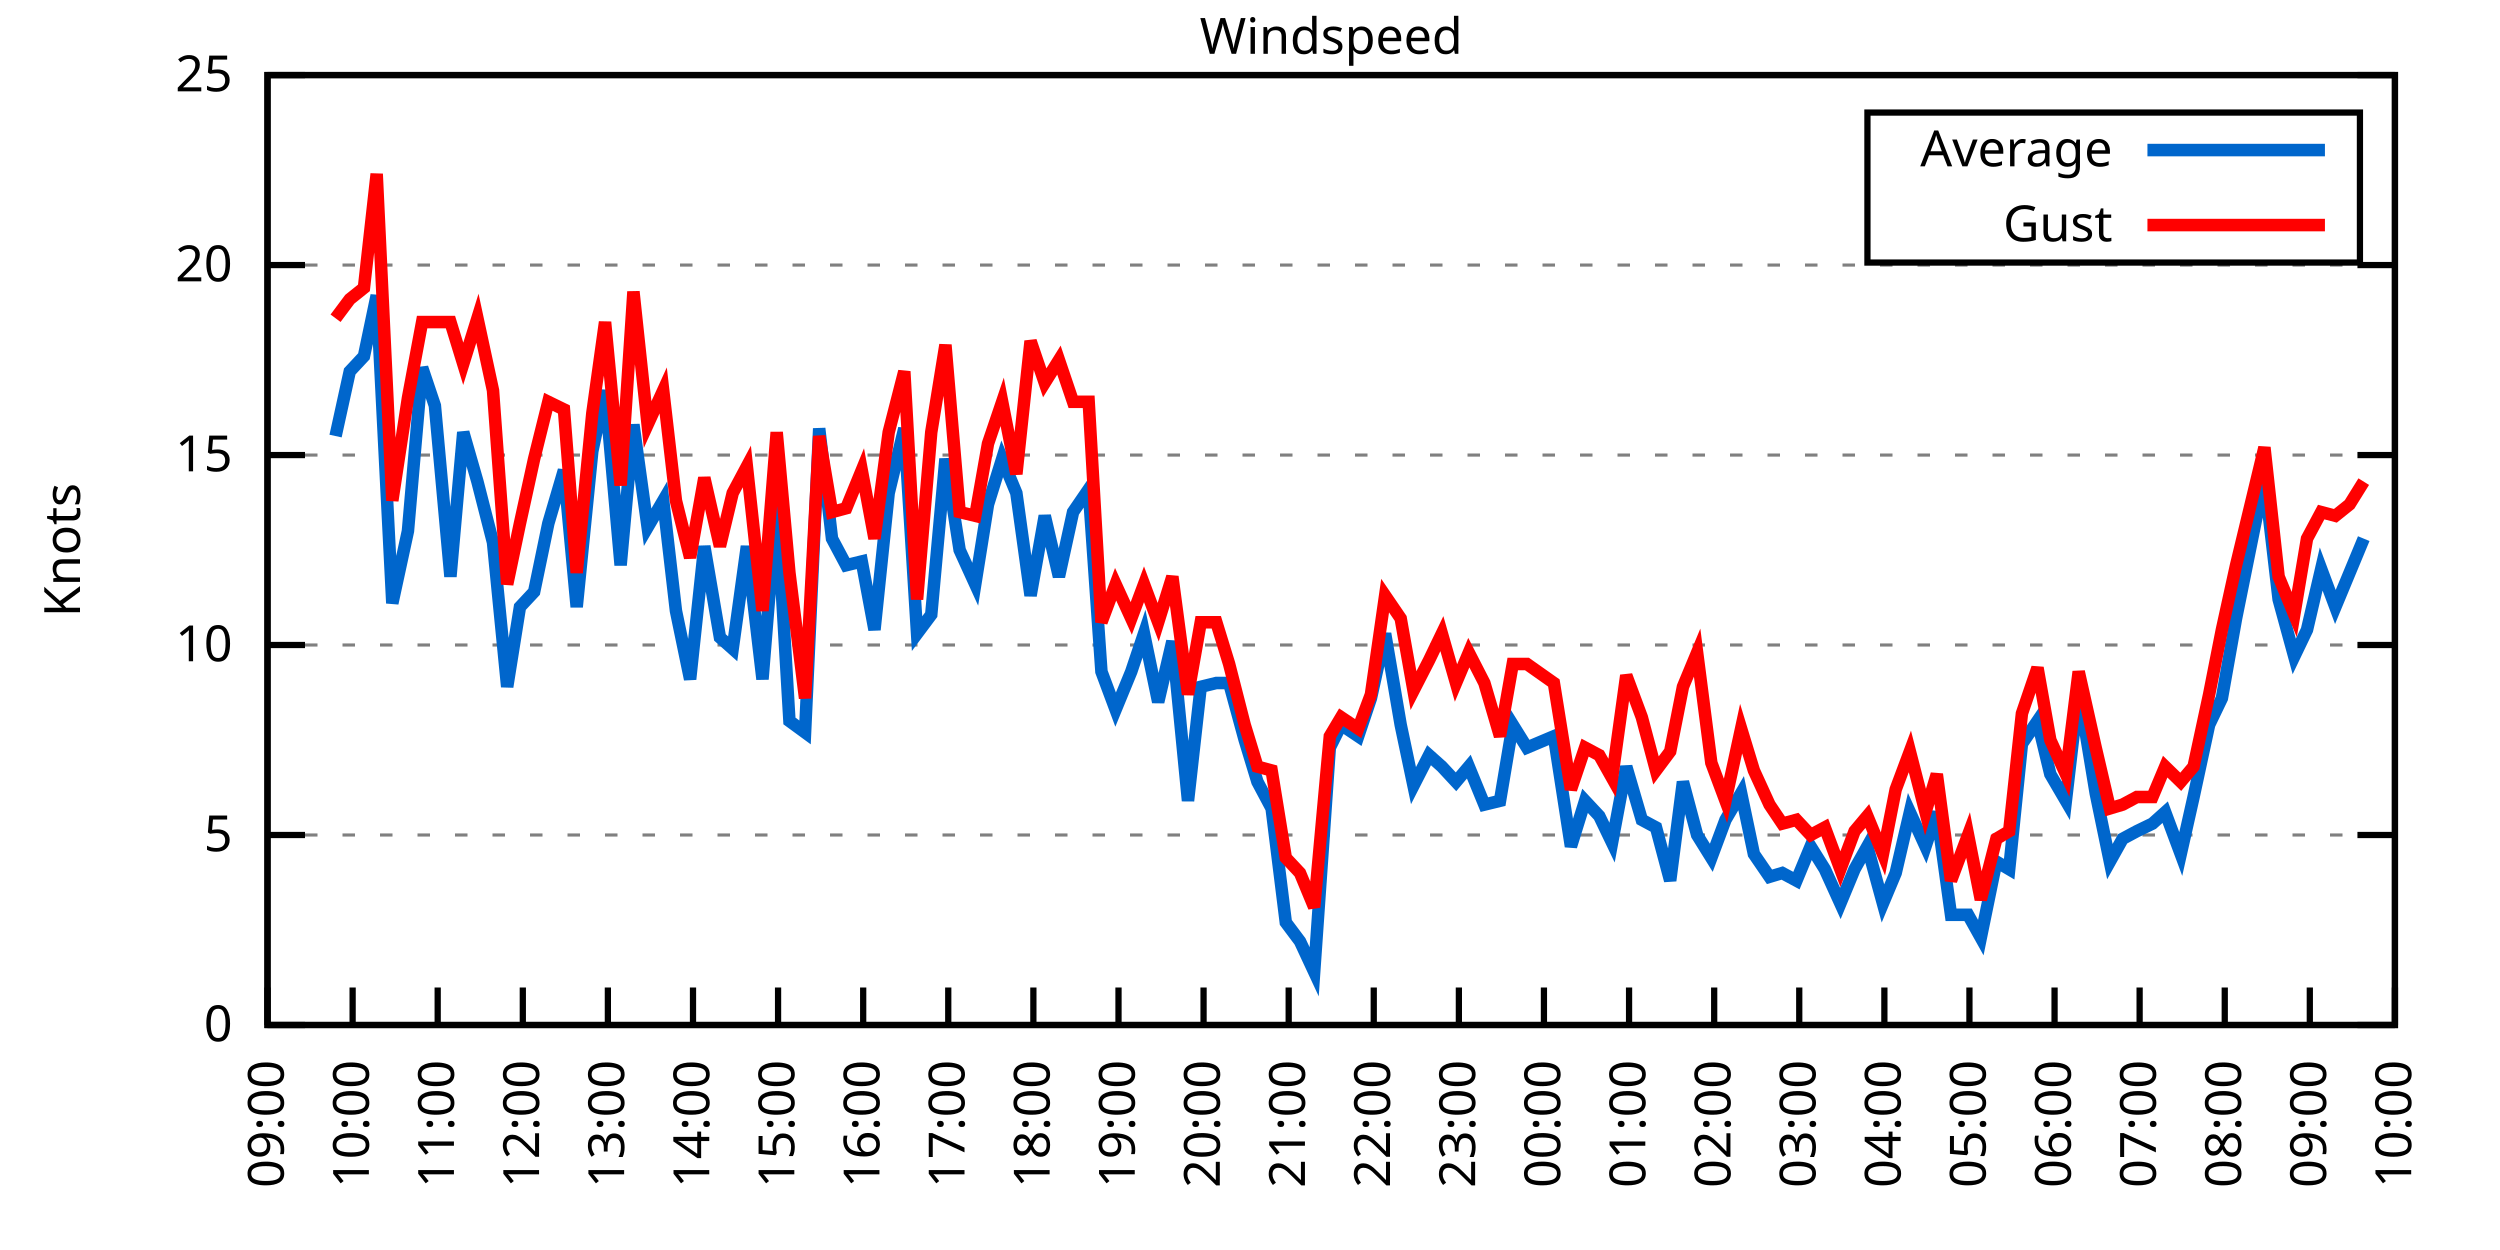
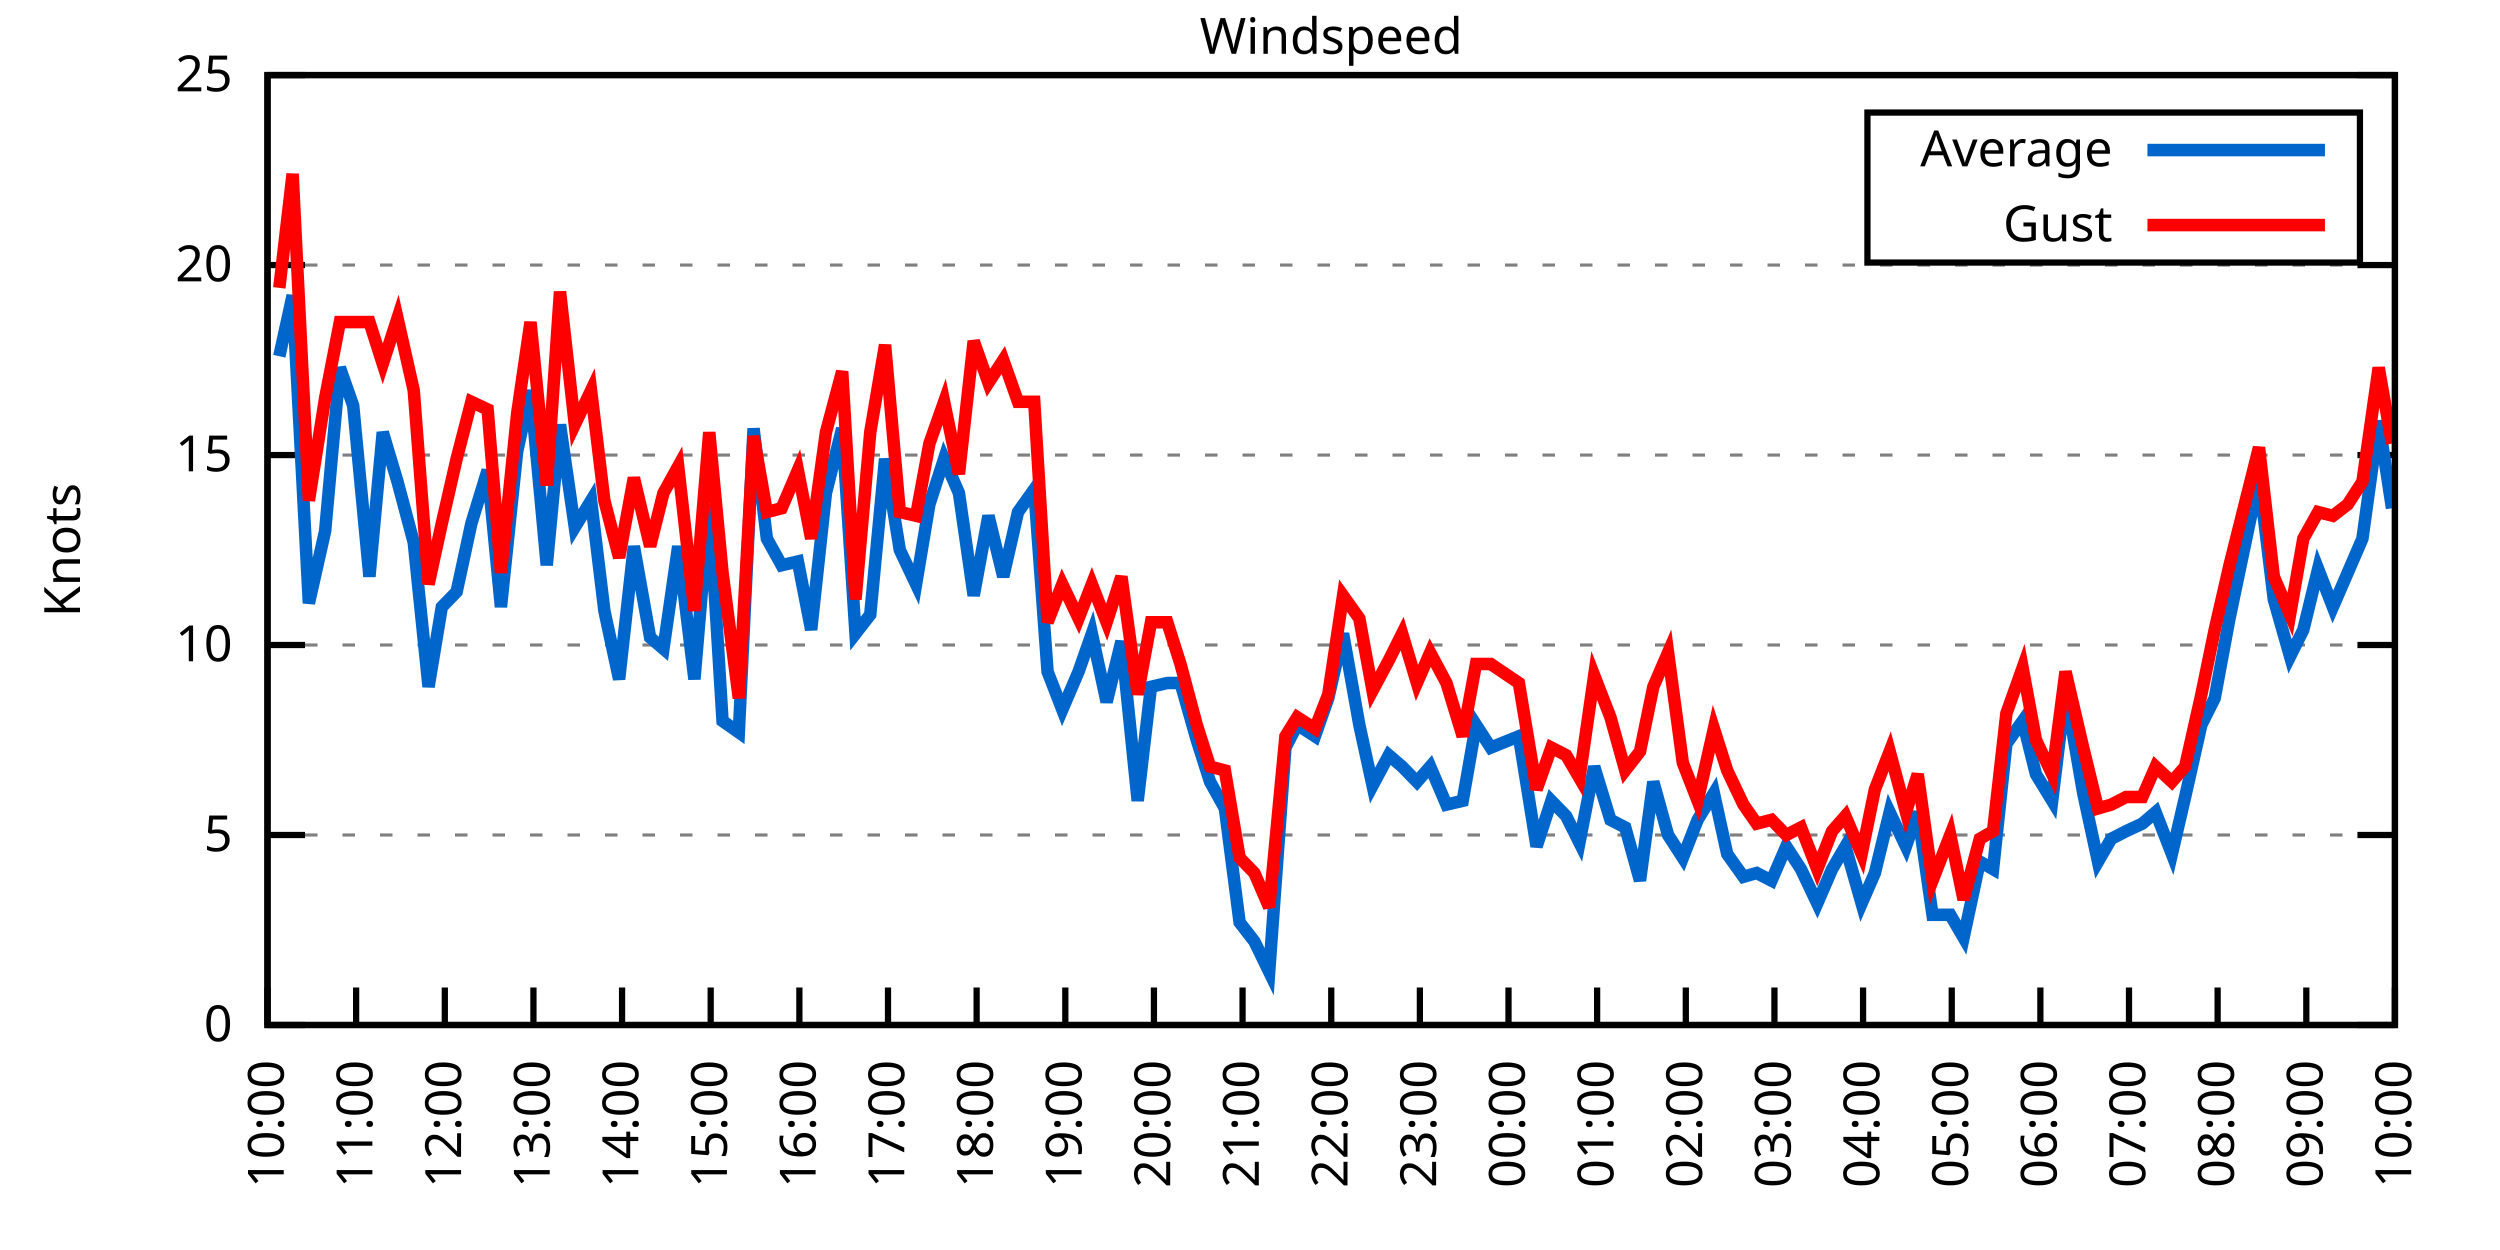
<svg xmlns="http://www.w3.org/2000/svg" xmlns:xlink="http://www.w3.org/1999/xlink" width="400" height="200" viewBox="0 0 400 200">
  <g id="gnuplot_canvas">
    <rect x="0" y="0" width="400" height="200" fill="none" />
    <defs>
      <circle id="gpDot" r="0.5" stroke-width="0.5" stroke="currentColor" />
      <path id="gpPt0" stroke-width="0.333" stroke="currentColor" d="M-1,0 h2 M0,-1 v2" />
      <path id="gpPt1" stroke-width="0.333" stroke="currentColor" d="M-1,-1 L1,1 M1,-1 L-1,1" />
      <path id="gpPt2" stroke-width="0.333" stroke="currentColor" d="M-1,0 L1,0 M0,-1 L0,1 M-1,-1 L1,1 M-1,1 L1,-1" />
      <rect id="gpPt3" stroke-width="0.333" stroke="currentColor" x="-1" y="-1" width="2" height="2" />
      <rect id="gpPt4" stroke-width="0.333" stroke="currentColor" fill="currentColor" x="-1" y="-1" width="2" height="2" />
      <circle id="gpPt5" stroke-width="0.333" stroke="currentColor" cx="0" cy="0" r="1" />
      <use xlink:href="#gpPt5" id="gpPt6" fill="currentColor" stroke="none" />
      <path id="gpPt7" stroke-width="0.333" stroke="currentColor" d="M0,-1.33 L-1.33,0.67 L1.33,0.67 z" />
      <use xlink:href="#gpPt7" id="gpPt8" fill="currentColor" stroke="none" />
      <use xlink:href="#gpPt7" id="gpPt9" stroke="currentColor" transform="rotate(180)" />
      <use xlink:href="#gpPt9" id="gpPt10" fill="currentColor" stroke="none" />
      <use xlink:href="#gpPt3" id="gpPt11" stroke="currentColor" transform="rotate(45)" />
      <use xlink:href="#gpPt11" id="gpPt12" fill="currentColor" stroke="none" />
      <path id="gpPt13" stroke-width="0.333" stroke="currentColor" d="M0,1.330 L1.265,0.411 L0.782,-1.067 L-0.782,-1.076 L-1.265,0.411 z" />
      <use xlink:href="#gpPt13" id="gpPt14" fill="currentColor" stroke="none" />
      <filter id="textbox" filterUnits="objectBoundingBox" x="0" y="0" height="1" width="1">
        <feFlood flood-color="white" flood-opacity="1" result="bgnd" />
        <feComposite in="SourceGraphic" in2="bgnd" operator="atop" />
      </filter>
      <filter id="greybox" filterUnits="objectBoundingBox" x="0" y="0" height="1" width="1">
        <feFlood flood-color="lightgrey" flood-opacity="1" result="grey" />
        <feComposite in="SourceGraphic" in2="grey" operator="atop" />
      </filter>
    </defs>
    <g fill="none" color="white" stroke="currentColor" stroke-width="1.00" stroke-linecap="butt" stroke-linejoin="miter">
</g>
    <g fill="none" color="black" stroke="currentColor" stroke-width="1.00" stroke-linecap="butt" stroke-linejoin="miter">
      <g stroke="none" shape-rendering="crispEdges">
        <polygon fill="rgb(255, 255, 255)" points="42.80,164.00 383.18,164.00 383.18,12.02 42.80,12.02 " />
      </g>
    </g>
    <g fill="none" color="black" stroke="currentColor" stroke-width="1.00" stroke-linecap="butt" stroke-linejoin="miter">
</g>
    <g fill="none" color="black" stroke="black" stroke-width="0.50" stroke-linecap="butt" stroke-linejoin="miter">
</g>
    <g fill="none" color="gray" stroke="currentColor" stroke-width="0.50" stroke-linecap="butt" stroke-linejoin="miter">
      <path stroke="gray" stroke-dasharray="2,4" class="gridline" d="M42.80,164.00 L383.19,164.00  " />
    </g>
    <g fill="none" color="gray" stroke="gray" stroke-width="1.00" stroke-linecap="butt" stroke-linejoin="miter">
</g>
    <g fill="none" color="black" stroke="currentColor" stroke-width="1.00" stroke-linecap="butt" stroke-linejoin="miter">
      <path stroke="black" d="M42.80,164.00 L48.80,164.00 M383.19,164.00 L377.19,164.00  " />
      <g transform="translate(37.20,166.60)" stroke="none" fill="black" font-family="Sans" font-size="8.00" text-anchor="end">
        <text>
          <tspan font-family="Sans"> 0</tspan>
        </text>
      </g>
    </g>
    <g fill="none" color="black" stroke="currentColor" stroke-width="1.00" stroke-linecap="butt" stroke-linejoin="miter">
</g>
    <g fill="none" color="black" stroke="black" stroke-width="0.50" stroke-linecap="butt" stroke-linejoin="miter">
</g>
    <g fill="none" color="gray" stroke="currentColor" stroke-width="0.50" stroke-linecap="butt" stroke-linejoin="miter">
      <path stroke="gray" stroke-dasharray="2,4" class="gridline" d="M42.80,133.60 L383.19,133.60  " />
    </g>
    <g fill="none" color="gray" stroke="gray" stroke-width="1.00" stroke-linecap="butt" stroke-linejoin="miter">
</g>
    <g fill="none" color="black" stroke="currentColor" stroke-width="1.00" stroke-linecap="butt" stroke-linejoin="miter">
      <path stroke="black" d="M42.80,133.60 L48.80,133.60 M383.19,133.60 L377.19,133.60  " />
      <g transform="translate(37.20,136.20)" stroke="none" fill="black" font-family="Sans" font-size="8.00" text-anchor="end">
        <text>
          <tspan font-family="Sans"> 5</tspan>
        </text>
      </g>
    </g>
    <g fill="none" color="black" stroke="currentColor" stroke-width="1.00" stroke-linecap="butt" stroke-linejoin="miter">
</g>
    <g fill="none" color="black" stroke="black" stroke-width="0.50" stroke-linecap="butt" stroke-linejoin="miter">
</g>
    <g fill="none" color="gray" stroke="currentColor" stroke-width="0.50" stroke-linecap="butt" stroke-linejoin="miter">
      <path stroke="gray" stroke-dasharray="2,4" class="gridline" d="M42.80,103.20 L383.19,103.20  " />
    </g>
    <g fill="none" color="gray" stroke="gray" stroke-width="1.00" stroke-linecap="butt" stroke-linejoin="miter">
</g>
    <g fill="none" color="black" stroke="currentColor" stroke-width="1.00" stroke-linecap="butt" stroke-linejoin="miter">
      <path stroke="black" d="M42.80,103.20 L48.80,103.20 M383.19,103.20 L377.19,103.20  " />
      <g transform="translate(37.20,105.80)" stroke="none" fill="black" font-family="Sans" font-size="8.00" text-anchor="end">
        <text>
          <tspan font-family="Sans"> 10</tspan>
        </text>
      </g>
    </g>
    <g fill="none" color="black" stroke="currentColor" stroke-width="1.00" stroke-linecap="butt" stroke-linejoin="miter">
</g>
    <g fill="none" color="black" stroke="black" stroke-width="0.50" stroke-linecap="butt" stroke-linejoin="miter">
</g>
    <g fill="none" color="gray" stroke="currentColor" stroke-width="0.50" stroke-linecap="butt" stroke-linejoin="miter">
      <path stroke="gray" stroke-dasharray="2,4" class="gridline" d="M42.80,72.81 L383.19,72.81  " />
    </g>
    <g fill="none" color="gray" stroke="gray" stroke-width="1.00" stroke-linecap="butt" stroke-linejoin="miter">
</g>
    <g fill="none" color="black" stroke="currentColor" stroke-width="1.00" stroke-linecap="butt" stroke-linejoin="miter">
      <path stroke="black" d="M42.80,72.81 L48.80,72.81 M383.19,72.81 L377.19,72.81  " />
      <g transform="translate(37.20,75.41)" stroke="none" fill="black" font-family="Sans" font-size="8.00" text-anchor="end">
        <text>
          <tspan font-family="Sans"> 15</tspan>
        </text>
      </g>
    </g>
    <g fill="none" color="black" stroke="currentColor" stroke-width="1.00" stroke-linecap="butt" stroke-linejoin="miter">
</g>
    <g fill="none" color="black" stroke="black" stroke-width="0.50" stroke-linecap="butt" stroke-linejoin="miter">
</g>
    <g fill="none" color="gray" stroke="currentColor" stroke-width="0.50" stroke-linecap="butt" stroke-linejoin="miter">
      <path stroke="gray" stroke-dasharray="2,4" class="gridline" d="M42.80,42.41 L383.19,42.41  " />
    </g>
    <g fill="none" color="gray" stroke="gray" stroke-width="1.00" stroke-linecap="butt" stroke-linejoin="miter">
</g>
    <g fill="none" color="black" stroke="currentColor" stroke-width="1.00" stroke-linecap="butt" stroke-linejoin="miter">
      <path stroke="black" d="M42.80,42.41 L48.80,42.41 M383.19,42.41 L377.19,42.41  " />
      <g transform="translate(37.20,45.01)" stroke="none" fill="black" font-family="Sans" font-size="8.00" text-anchor="end">
        <text>
          <tspan font-family="Sans"> 20</tspan>
        </text>
      </g>
    </g>
    <g fill="none" color="black" stroke="currentColor" stroke-width="1.00" stroke-linecap="butt" stroke-linejoin="miter">
</g>
    <g fill="none" color="black" stroke="black" stroke-width="0.50" stroke-linecap="butt" stroke-linejoin="miter">
</g>
    <g fill="none" color="gray" stroke="currentColor" stroke-width="0.50" stroke-linecap="butt" stroke-linejoin="miter">
      <path stroke="gray" stroke-dasharray="2,4" class="gridline" d="M42.80,12.01 L383.19,12.01  " />
    </g>
    <g fill="none" color="gray" stroke="gray" stroke-width="1.00" stroke-linecap="butt" stroke-linejoin="miter">
</g>
    <g fill="none" color="black" stroke="currentColor" stroke-width="1.00" stroke-linecap="butt" stroke-linejoin="miter">
      <path stroke="black" d="M42.80,12.01 L48.80,12.01 M383.19,12.01 L377.19,12.01  " />
      <g transform="translate(37.20,14.61)" stroke="none" fill="black" font-family="Sans" font-size="8.00" text-anchor="end">
        <text>
          <tspan font-family="Sans"> 25</tspan>
        </text>
      </g>
    </g>
    <g fill="none" color="black" stroke="currentColor" stroke-width="1.00" stroke-linecap="butt" stroke-linejoin="miter">
      <path stroke="black" d="M42.80,164.00 L42.80,158.00  " />
      <g transform="translate(45.40,169.60) rotate(270.00)" stroke="none" fill="black" font-family="Sans" font-size="8.00" text-anchor="end">
        <text>
-           <tspan font-family="Sans">09:00</tspan>
-         </text>
-       </g>
-     </g>
-     <g fill="none" color="black" stroke="currentColor" stroke-width="1.00" stroke-linecap="butt" stroke-linejoin="miter">
-       <path stroke="black" d="M56.42,164.00 L56.42,158.00  " />
-       <g transform="translate(59.02,169.60) rotate(270.00)" stroke="none" fill="black" font-family="Sans" font-size="8.00" text-anchor="end">
-         <text>
          <tspan font-family="Sans">10:00</tspan>
        </text>
      </g>
    </g>
    <g fill="none" color="black" stroke="currentColor" stroke-width="1.00" stroke-linecap="butt" stroke-linejoin="miter">
-       <path stroke="black" d="M70.03,164.00 L70.03,158.00  " />
-       <g transform="translate(72.63,169.60) rotate(270.00)" stroke="none" fill="black" font-family="Sans" font-size="8.00" text-anchor="end">
+       <path stroke="black" d="M56.98,164.00 L56.98,158.00  " />
+       <g transform="translate(59.58,169.60) rotate(270.00)" stroke="none" fill="black" font-family="Sans" font-size="8.00" text-anchor="end">
        <text>
          <tspan font-family="Sans">11:00</tspan>
        </text>
      </g>
    </g>
    <g fill="none" color="black" stroke="currentColor" stroke-width="1.00" stroke-linecap="butt" stroke-linejoin="miter">
-       <path stroke="black" d="M83.65,164.00 L83.65,158.00  " />
-       <g transform="translate(86.25,169.60) rotate(270.00)" stroke="none" fill="black" font-family="Sans" font-size="8.00" text-anchor="end">
+       <path stroke="black" d="M71.17,164.00 L71.17,158.00  " />
+       <g transform="translate(73.77,169.60) rotate(270.00)" stroke="none" fill="black" font-family="Sans" font-size="8.00" text-anchor="end">
        <text>
          <tspan font-family="Sans">12:00</tspan>
        </text>
      </g>
    </g>
    <g fill="none" color="black" stroke="currentColor" stroke-width="1.00" stroke-linecap="butt" stroke-linejoin="miter">
-       <path stroke="black" d="M97.26,164.00 L97.26,158.00  " />
-       <g transform="translate(99.86,169.60) rotate(270.00)" stroke="none" fill="black" font-family="Sans" font-size="8.00" text-anchor="end">
+       <path stroke="black" d="M85.35,164.00 L85.35,158.00  " />
+       <g transform="translate(87.95,169.60) rotate(270.00)" stroke="none" fill="black" font-family="Sans" font-size="8.00" text-anchor="end">
        <text>
          <tspan font-family="Sans">13:00</tspan>
        </text>
      </g>
    </g>
    <g fill="none" color="black" stroke="currentColor" stroke-width="1.00" stroke-linecap="butt" stroke-linejoin="miter">
-       <path stroke="black" d="M110.88,164.00 L110.88,158.00  " />
-       <g transform="translate(113.48,169.60) rotate(270.00)" stroke="none" fill="black" font-family="Sans" font-size="8.00" text-anchor="end">
+       <path stroke="black" d="M99.53,164.00 L99.53,158.00  " />
+       <g transform="translate(102.13,169.60) rotate(270.00)" stroke="none" fill="black" font-family="Sans" font-size="8.00" text-anchor="end">
        <text>
          <tspan font-family="Sans">14:00</tspan>
        </text>
      </g>
    </g>
    <g fill="none" color="black" stroke="currentColor" stroke-width="1.00" stroke-linecap="butt" stroke-linejoin="miter">
-       <path stroke="black" d="M124.49,164.00 L124.49,158.00  " />
-       <g transform="translate(127.09,169.60) rotate(270.00)" stroke="none" fill="black" font-family="Sans" font-size="8.00" text-anchor="end">
+       <path stroke="black" d="M113.71,164.00 L113.71,158.00  " />
+       <g transform="translate(116.31,169.60) rotate(270.00)" stroke="none" fill="black" font-family="Sans" font-size="8.00" text-anchor="end">
        <text>
          <tspan font-family="Sans">15:00</tspan>
        </text>
      </g>
    </g>
    <g fill="none" color="black" stroke="currentColor" stroke-width="1.00" stroke-linecap="butt" stroke-linejoin="miter">
-       <path stroke="black" d="M138.11,164.00 L138.11,158.00  " />
-       <g transform="translate(140.71,169.60) rotate(270.00)" stroke="none" fill="black" font-family="Sans" font-size="8.00" text-anchor="end">
+       <path stroke="black" d="M127.90,164.00 L127.90,158.00  " />
+       <g transform="translate(130.50,169.60) rotate(270.00)" stroke="none" fill="black" font-family="Sans" font-size="8.00" text-anchor="end">
        <text>
          <tspan font-family="Sans">16:00</tspan>
        </text>
      </g>
    </g>
    <g fill="none" color="black" stroke="currentColor" stroke-width="1.00" stroke-linecap="butt" stroke-linejoin="miter">
-       <path stroke="black" d="M151.72,164.00 L151.72,158.00  " />
-       <g transform="translate(154.32,169.60) rotate(270.00)" stroke="none" fill="black" font-family="Sans" font-size="8.00" text-anchor="end">
+       <path stroke="black" d="M142.08,164.00 L142.08,158.00  " />
+       <g transform="translate(144.68,169.60) rotate(270.00)" stroke="none" fill="black" font-family="Sans" font-size="8.00" text-anchor="end">
        <text>
          <tspan font-family="Sans">17:00</tspan>
        </text>
      </g>
    </g>
    <g fill="none" color="black" stroke="currentColor" stroke-width="1.00" stroke-linecap="butt" stroke-linejoin="miter">
-       <path stroke="black" d="M165.34,164.00 L165.34,158.00  " />
-       <g transform="translate(167.94,169.60) rotate(270.00)" stroke="none" fill="black" font-family="Sans" font-size="8.00" text-anchor="end">
+       <path stroke="black" d="M156.26,164.00 L156.26,158.00  " />
+       <g transform="translate(158.86,169.60) rotate(270.00)" stroke="none" fill="black" font-family="Sans" font-size="8.00" text-anchor="end">
        <text>
          <tspan font-family="Sans">18:00</tspan>
        </text>
      </g>
    </g>
    <g fill="none" color="black" stroke="currentColor" stroke-width="1.00" stroke-linecap="butt" stroke-linejoin="miter">
-       <path stroke="black" d="M178.96,164.00 L178.96,158.00  " />
-       <g transform="translate(181.56,169.60) rotate(270.00)" stroke="none" fill="black" font-family="Sans" font-size="8.00" text-anchor="end">
+       <path stroke="black" d="M170.45,164.00 L170.45,158.00  " />
+       <g transform="translate(173.05,169.60) rotate(270.00)" stroke="none" fill="black" font-family="Sans" font-size="8.00" text-anchor="end">
        <text>
          <tspan font-family="Sans">19:00</tspan>
        </text>
      </g>
    </g>
    <g fill="none" color="black" stroke="currentColor" stroke-width="1.00" stroke-linecap="butt" stroke-linejoin="miter">
-       <path stroke="black" d="M192.57,164.00 L192.57,158.00  " />
-       <g transform="translate(195.17,169.60) rotate(270.00)" stroke="none" fill="black" font-family="Sans" font-size="8.00" text-anchor="end">
+       <path stroke="black" d="M184.63,164.00 L184.63,158.00  " />
+       <g transform="translate(187.23,169.60) rotate(270.00)" stroke="none" fill="black" font-family="Sans" font-size="8.00" text-anchor="end">
        <text>
          <tspan font-family="Sans">20:00</tspan>
        </text>
      </g>
    </g>
    <g fill="none" color="black" stroke="currentColor" stroke-width="1.00" stroke-linecap="butt" stroke-linejoin="miter">
-       <path stroke="black" d="M206.19,164.00 L206.19,158.00  " />
-       <g transform="translate(208.79,169.60) rotate(270.00)" stroke="none" fill="black" font-family="Sans" font-size="8.00" text-anchor="end">
+       <path stroke="black" d="M198.81,164.00 L198.81,158.00  " />
+       <g transform="translate(201.41,169.60) rotate(270.00)" stroke="none" fill="black" font-family="Sans" font-size="8.00" text-anchor="end">
        <text>
          <tspan font-family="Sans">21:00</tspan>
        </text>
      </g>
    </g>
    <g fill="none" color="black" stroke="currentColor" stroke-width="1.00" stroke-linecap="butt" stroke-linejoin="miter">
-       <path stroke="black" d="M219.80,164.00 L219.80,158.00  " />
-       <g transform="translate(222.40,169.60) rotate(270.00)" stroke="none" fill="black" font-family="Sans" font-size="8.00" text-anchor="end">
+       <path stroke="black" d="M213.00,164.00 L213.00,158.00  " />
+       <g transform="translate(215.60,169.60) rotate(270.00)" stroke="none" fill="black" font-family="Sans" font-size="8.00" text-anchor="end">
        <text>
          <tspan font-family="Sans">22:00</tspan>
        </text>
      </g>
    </g>
    <g fill="none" color="black" stroke="currentColor" stroke-width="1.00" stroke-linecap="butt" stroke-linejoin="miter">
-       <path stroke="black" d="M233.42,164.00 L233.42,158.00  " />
-       <g transform="translate(236.02,169.60) rotate(270.00)" stroke="none" fill="black" font-family="Sans" font-size="8.00" text-anchor="end">
+       <path stroke="black" d="M227.18,164.00 L227.18,158.00  " />
+       <g transform="translate(229.78,169.60) rotate(270.00)" stroke="none" fill="black" font-family="Sans" font-size="8.00" text-anchor="end">
        <text>
          <tspan font-family="Sans">23:00</tspan>
        </text>
      </g>
    </g>
    <g fill="none" color="black" stroke="currentColor" stroke-width="1.00" stroke-linecap="butt" stroke-linejoin="miter">
-       <path stroke="black" d="M247.03,164.00 L247.03,158.00  " />
-       <g transform="translate(249.63,169.60) rotate(270.00)" stroke="none" fill="black" font-family="Sans" font-size="8.00" text-anchor="end">
+       <path stroke="black" d="M241.36,164.00 L241.36,158.00  " />
+       <g transform="translate(243.96,169.60) rotate(270.00)" stroke="none" fill="black" font-family="Sans" font-size="8.00" text-anchor="end">
        <text>
          <tspan font-family="Sans">00:00</tspan>
        </text>
      </g>
    </g>
    <g fill="none" color="black" stroke="currentColor" stroke-width="1.00" stroke-linecap="butt" stroke-linejoin="miter">
-       <path stroke="black" d="M260.65,164.00 L260.65,158.00  " />
-       <g transform="translate(263.25,169.60) rotate(270.00)" stroke="none" fill="black" font-family="Sans" font-size="8.00" text-anchor="end">
+       <path stroke="black" d="M255.54,164.00 L255.54,158.00  " />
+       <g transform="translate(258.14,169.60) rotate(270.00)" stroke="none" fill="black" font-family="Sans" font-size="8.00" text-anchor="end">
        <text>
          <tspan font-family="Sans">01:00</tspan>
        </text>
      </g>
    </g>
    <g fill="none" color="black" stroke="currentColor" stroke-width="1.00" stroke-linecap="butt" stroke-linejoin="miter">
-       <path stroke="black" d="M274.27,164.00 L274.27,158.00  " />
-       <g transform="translate(276.87,169.60) rotate(270.00)" stroke="none" fill="black" font-family="Sans" font-size="8.00" text-anchor="end">
+       <path stroke="black" d="M269.73,164.00 L269.73,158.00  " />
+       <g transform="translate(272.33,169.60) rotate(270.00)" stroke="none" fill="black" font-family="Sans" font-size="8.00" text-anchor="end">
        <text>
          <tspan font-family="Sans">02:00</tspan>
        </text>
      </g>
    </g>
    <g fill="none" color="black" stroke="currentColor" stroke-width="1.00" stroke-linecap="butt" stroke-linejoin="miter">
-       <path stroke="black" d="M287.88,164.00 L287.88,158.00  " />
-       <g transform="translate(290.48,169.60) rotate(270.00)" stroke="none" fill="black" font-family="Sans" font-size="8.00" text-anchor="end">
+       <path stroke="black" d="M283.91,164.00 L283.91,158.00  " />
+       <g transform="translate(286.51,169.60) rotate(270.00)" stroke="none" fill="black" font-family="Sans" font-size="8.00" text-anchor="end">
        <text>
          <tspan font-family="Sans">03:00</tspan>
        </text>
      </g>
    </g>
    <g fill="none" color="black" stroke="currentColor" stroke-width="1.00" stroke-linecap="butt" stroke-linejoin="miter">
-       <path stroke="black" d="M301.50,164.00 L301.50,158.00  " />
-       <g transform="translate(304.10,169.60) rotate(270.00)" stroke="none" fill="black" font-family="Sans" font-size="8.00" text-anchor="end">
+       <path stroke="black" d="M298.09,164.00 L298.09,158.00  " />
+       <g transform="translate(300.69,169.60) rotate(270.00)" stroke="none" fill="black" font-family="Sans" font-size="8.00" text-anchor="end">
        <text>
          <tspan font-family="Sans">04:00</tspan>
        </text>
      </g>
    </g>
    <g fill="none" color="black" stroke="currentColor" stroke-width="1.00" stroke-linecap="butt" stroke-linejoin="miter">
-       <path stroke="black" d="M315.11,164.00 L315.11,158.00  " />
-       <g transform="translate(317.71,169.60) rotate(270.00)" stroke="none" fill="black" font-family="Sans" font-size="8.00" text-anchor="end">
+       <path stroke="black" d="M312.28,164.00 L312.28,158.00  " />
+       <g transform="translate(314.88,169.60) rotate(270.00)" stroke="none" fill="black" font-family="Sans" font-size="8.00" text-anchor="end">
        <text>
          <tspan font-family="Sans">05:00</tspan>
        </text>
      </g>
    </g>
    <g fill="none" color="black" stroke="currentColor" stroke-width="1.00" stroke-linecap="butt" stroke-linejoin="miter">
-       <path stroke="black" d="M328.73,164.00 L328.73,158.00  " />
-       <g transform="translate(331.33,169.60) rotate(270.00)" stroke="none" fill="black" font-family="Sans" font-size="8.00" text-anchor="end">
+       <path stroke="black" d="M326.46,164.00 L326.46,158.00  " />
+       <g transform="translate(329.06,169.60) rotate(270.00)" stroke="none" fill="black" font-family="Sans" font-size="8.00" text-anchor="end">
        <text>
          <tspan font-family="Sans">06:00</tspan>
        </text>
      </g>
    </g>
    <g fill="none" color="black" stroke="currentColor" stroke-width="1.00" stroke-linecap="butt" stroke-linejoin="miter">
-       <path stroke="black" d="M342.34,164.00 L342.34,158.00  " />
-       <g transform="translate(344.94,169.60) rotate(270.00)" stroke="none" fill="black" font-family="Sans" font-size="8.00" text-anchor="end">
+       <path stroke="black" d="M340.64,164.00 L340.64,158.00  " />
+       <g transform="translate(343.24,169.60) rotate(270.00)" stroke="none" fill="black" font-family="Sans" font-size="8.00" text-anchor="end">
        <text>
          <tspan font-family="Sans">07:00</tspan>
        </text>
      </g>
    </g>
    <g fill="none" color="black" stroke="currentColor" stroke-width="1.00" stroke-linecap="butt" stroke-linejoin="miter">
-       <path stroke="black" d="M355.96,164.00 L355.96,158.00  " />
-       <g transform="translate(358.56,169.60) rotate(270.00)" stroke="none" fill="black" font-family="Sans" font-size="8.00" text-anchor="end">
+       <path stroke="black" d="M354.82,164.00 L354.82,158.00  " />
+       <g transform="translate(357.42,169.60) rotate(270.00)" stroke="none" fill="black" font-family="Sans" font-size="8.00" text-anchor="end">
        <text>
          <tspan font-family="Sans">08:00</tspan>
        </text>
      </g>
    </g>
    <g fill="none" color="black" stroke="currentColor" stroke-width="1.00" stroke-linecap="butt" stroke-linejoin="miter">
-       <path stroke="black" d="M369.57,164.00 L369.57,158.00  " />
-       <g transform="translate(372.17,169.60) rotate(270.00)" stroke="none" fill="black" font-family="Sans" font-size="8.00" text-anchor="end">
+       <path stroke="black" d="M369.01,164.00 L369.01,158.00  " />
+       <g transform="translate(371.61,169.60) rotate(270.00)" stroke="none" fill="black" font-family="Sans" font-size="8.00" text-anchor="end">
        <text>
          <tspan font-family="Sans">09:00</tspan>
        </text>
      </g>
    </g>
    <g fill="none" color="black" stroke="currentColor" stroke-width="1.00" stroke-linecap="butt" stroke-linejoin="miter">
      <path stroke="black" d="M383.19,164.00 L383.19,158.00  " />
      <g transform="translate(385.79,169.60) rotate(270.00)" stroke="none" fill="black" font-family="Sans" font-size="8.00" text-anchor="end">
        <text>
          <tspan font-family="Sans">10:00</tspan>
        </text>
      </g>
    </g>
    <g fill="none" color="black" stroke="currentColor" stroke-width="1.00" stroke-linecap="butt" stroke-linejoin="miter">
</g>
    <g fill="none" color="black" stroke="currentColor" stroke-width="1.00" stroke-linecap="butt" stroke-linejoin="miter">
      <path stroke="black" d="M42.80,12.01 L42.80,164.00 L383.19,164.00 L383.19,12.01 L42.80,12.01 Z  " />
    </g>
    <g fill="none" color="black" stroke="currentColor" stroke-width="1.00" stroke-linecap="butt" stroke-linejoin="miter">
</g>
    <g fill="none" color="black" stroke="currentColor" stroke-width="1.00" stroke-linecap="butt" stroke-linejoin="miter">
      <path stroke="black" d="M298.79,42.01 L298.79,18.01 L377.59,18.01 L377.59,42.01 L298.79,42.01 Z  " />
    </g>
    <g id="Windspeed_plot_1">
      <g fill="none" color="white" stroke="black" stroke-width="2.00" stroke-linecap="butt" stroke-linejoin="miter">
</g>
      <g fill="none" color="black" stroke="currentColor" stroke-width="2.00" stroke-linecap="butt" stroke-linejoin="miter">
        <g transform="translate(337.99,26.61)" stroke="none" fill="black" font-family="Sans" font-size="8.00" text-anchor="end">
          <text>
            <tspan font-family="Sans">Average</tspan>
          </text>
        </g>
      </g>
      <g fill="none" color="black" stroke="currentColor" stroke-width="2.00" stroke-linecap="butt" stroke-linejoin="miter">
-         <path stroke="rgb(  0, 102, 204)" d="M343.59,24.01 L371.99,24.01 M53.69,69.77 L55.96,59.43 L58.23,57.00 L60.27,47.27 L62.77,96.52 L65.27,84.97   L67.54,58.82 L69.58,64.90 L72.07,92.26 L74.12,69.16 L76.39,77.06 L78.88,86.79 L81.15,109.89 L83.19,97.12   L85.46,94.69 L87.73,83.75 L90.23,75.24 L92.27,97.12 L94.77,72.20 L96.81,62.47 L99.30,90.44 L101.35,67.94   L103.62,84.36 L106.11,80.10 L108.15,97.73 L110.42,108.68 L112.69,87.40 L115.19,101.99 L117.23,103.81 L119.50,87.40   L122.00,108.68 L124.27,80.71 L126.31,115.36 L128.81,117.19 L131.07,68.55 L133.12,86.18 L135.39,90.44 L137.88,89.83   L139.92,100.77 L142.19,78.89 L144.69,68.55 L146.73,101.38 L149.00,98.34 L151.27,73.41 L153.54,88.00 L156.04,93.48   L158.08,80.71 L160.35,73.41 L162.62,78.89 L164.89,95.30 L167.16,82.53 L169.43,92.26 L171.69,81.93 L174.19,78.28   L176.23,107.46 L178.50,113.54 L181.00,107.46 L183.04,101.38 L185.31,112.32 L187.58,102.60 L190.08,128.13 L192.12,109.89   L194.61,109.28 L196.66,109.28 L199.15,118.40 L201.19,125.09 L203.46,129.35 L205.73,147.59 L208.00,150.62 L210.27,155.49   L212.77,119.62 L214.58,115.97 L217.31,117.80 L219.35,111.72 L221.62,101.38 L224.11,115.97 L226.16,125.70 L228.65,120.83   L230.70,122.66 L232.96,125.09 L235.01,122.66 L237.50,128.74 L240.00,128.13 L242.04,115.97 L244.31,119.62 L248.62,117.80   L251.35,135.43 L253.61,128.13 L255.88,130.56 L257.93,134.82 L260.20,122.66 L262.69,131.17 L264.96,132.39 L267.23,140.90   L269.27,125.09 L271.54,133.60 L273.81,137.25 L276.08,131.17 L278.58,126.91 L280.62,136.64 L283.12,140.29 L285.16,139.68   L287.43,140.90 L289.70,135.43 L291.97,139.07 L294.46,144.55 L296.73,139.07 L298.77,135.43 L301.27,144.55 L303.31,139.68   L305.58,129.95 L308.08,135.43 L309.89,129.95 L312.16,146.37 L314.89,146.37 L316.93,150.02 L319.42,137.86 L321.47,139.07   L323.51,119.01 L326.00,115.36 L328.05,123.87 L330.54,128.13 L332.59,110.50 L335.31,126.91 L337.58,137.86 L339.62,134.21   L341.89,132.99 L344.39,131.78 L346.43,129.95 L348.92,136.64 L350.97,127.52 L353.46,115.97 L355.50,111.72 L357.77,98.95   L362.31,76.45 L364.58,95.91 L367.08,105.03 L369.12,100.77 L371.39,91.04 L373.66,97.12 L375.93,91.65 L378.20,86.18    " />
+         <path stroke="rgb(  0, 102, 204)" d="M343.59,24.01 L371.99,24.01 M44.69,57.00 L46.82,47.27 L49.42,96.52 L52.02,84.97 L54.38,58.82 L56.51,64.90   L59.11,92.26 L61.24,69.16 L63.60,77.06 L66.20,86.79 L68.57,109.89 L70.69,97.12 L73.06,94.69 L75.42,83.75   L78.02,75.24 L80.15,97.12 L82.75,72.20 L84.88,62.47 L87.48,90.44 L89.60,67.94 L91.97,84.36 L94.57,80.10   L96.70,97.73 L99.06,108.68 L101.42,87.40 L104.02,101.99 L106.15,103.81 L108.51,87.40 L111.11,108.68 L113.48,80.71   L115.61,115.36 L118.21,117.19 L120.57,68.55 L122.70,86.18 L125.06,90.44 L127.66,89.83 L129.79,100.77 L132.15,78.89   L134.75,68.55 L136.88,101.38 L139.24,98.34 L141.61,73.41 L143.97,88.00 L146.57,93.48 L148.70,80.71 L151.06,73.41   L153.43,78.89 L155.79,95.30 L158.15,82.53 L160.52,92.26 L162.88,81.93 L165.48,78.28 L167.61,107.46 L169.97,113.54   L172.57,107.46 L174.70,101.38 L177.06,112.32 L179.43,102.60 L182.03,128.13 L184.16,109.89 L186.76,109.28 L188.88,109.28   L191.48,118.40 L193.61,125.09 L195.98,129.35 L198.34,147.59 L200.70,150.62 L203.07,155.49 L205.67,119.62 L207.56,115.97   L210.39,117.80 L212.52,111.72 L214.89,101.38 L217.49,115.97 L219.61,125.70 L222.21,120.83 L224.34,122.66 L226.71,125.09   L228.83,122.66 L231.43,128.74 L234.03,128.13 L236.16,115.97 L238.52,119.62 L243.02,117.80 L245.85,135.43 L248.22,128.13   L250.58,130.56 L252.71,134.82 L255.07,122.66 L257.67,131.17 L260.04,132.39 L262.40,140.90 L264.53,125.09 L266.89,133.60   L269.25,137.25 L271.62,131.17 L274.22,126.91 L276.35,136.64 L278.95,140.29 L281.07,139.68 L283.44,140.90 L285.80,135.43   L288.16,139.07 L290.76,144.55 L293.13,139.07 L295.26,135.43 L297.86,144.55 L299.98,139.68 L302.35,129.95 L304.95,135.43   L306.84,129.95 L309.20,146.37 L312.04,146.37 L314.17,150.02 L316.77,137.86 L318.89,139.07 L321.02,119.01 L323.62,115.36   L325.75,123.87 L328.35,128.13 L330.48,110.50 L333.31,126.91 L335.68,137.86 L337.80,134.21 L340.17,132.99 L342.77,131.78   L344.90,129.95 L347.50,136.64 L349.62,127.52 L352.22,115.97 L354.35,111.72 L356.72,98.95 L361.44,76.45 L363.81,95.91   L366.41,105.03 L368.53,100.77 L370.90,91.04 L373.26,97.12 L375.63,91.65 L377.99,86.18 L380.59,67.33 L382.72,81.32    " />
      </g>
    </g>
    <g id="Windspeed_plot_2">
      <g fill="none" color="black" stroke="currentColor" stroke-width="2.00" stroke-linecap="butt" stroke-linejoin="miter">
        <g transform="translate(337.99,38.61)" stroke="none" fill="black" font-family="Sans" font-size="8.00" text-anchor="end">
          <text>
            <tspan font-family="Sans">Gust</tspan>
          </text>
        </g>
      </g>
      <g fill="none" color="black" stroke="currentColor" stroke-width="2.00" stroke-linecap="butt" stroke-linejoin="miter">
-         <path stroke="rgb(255,   0,   0)" d="M343.59,36.01 L371.99,36.01 M53.69,50.92 L55.96,47.88 L58.23,46.06 L60.27,27.82 L62.77,80.10 L65.27,63.69   L67.54,51.53 L69.58,51.53 L72.07,51.53 L74.12,58.21 L76.39,50.92 L78.88,62.47 L81.15,93.48 L83.19,83.75   L85.46,73.41 L87.73,64.29 L90.23,65.51 L92.27,91.65 L94.77,66.12 L96.81,51.53 L99.30,77.67 L101.35,46.66   L103.62,67.94 L106.11,62.47 L108.15,80.10 L110.42,89.22 L112.69,76.45 L115.19,87.40 L117.23,78.89 L119.50,74.63   L122.00,97.73 L124.27,69.16 L126.31,91.65 L128.81,111.72 L131.07,69.77 L133.12,81.93 L135.39,81.32 L137.88,75.24   L139.92,86.18 L142.19,69.16 L144.69,59.43 L146.73,95.91 L149.00,69.16 L151.27,55.18 L153.54,81.93 L156.04,82.53   L158.08,70.98 L160.35,64.29 L162.62,75.85 L164.89,54.57 L167.16,61.25 L169.43,57.61 L171.69,64.29 L174.19,64.29   L176.23,99.56 L178.50,93.48 L181.00,98.95 L183.04,93.48 L185.31,99.56 L187.58,92.26 L190.08,111.11 L192.12,99.56   L194.61,99.56 L196.66,106.24 L199.15,115.97 L201.19,122.66 L203.46,123.27 L205.73,137.25 L208.00,139.68 L210.27,145.15   L212.77,117.80 L214.58,114.76 L217.31,116.58 L219.35,111.11 L221.62,95.30 L224.11,98.95 L226.16,110.50 L228.65,105.64   L230.70,101.38 L232.96,109.28 L235.01,104.42 L237.50,109.28 L240.00,117.80 L242.04,106.24 L244.31,106.24 L248.62,109.28   L251.35,126.31 L253.61,119.62 L255.88,120.83 L257.93,124.48 L260.20,108.07 L262.69,114.76 L264.96,123.27 L267.23,120.23   L269.27,109.89 L271.54,104.42 L273.81,122.05 L276.08,128.13 L278.58,116.58 L280.62,123.27 L283.12,128.74 L285.16,131.78   L287.43,131.17 L289.70,133.60 L291.97,132.39 L294.46,139.07 L296.73,132.99 L298.77,130.56 L301.27,136.64 L303.31,126.31   L305.58,120.23 L308.08,129.95 L309.89,123.87 L312.16,140.90 L314.89,133.60 L316.93,143.94 L319.42,134.21 L321.47,132.99   L323.51,114.15 L326.00,106.85 L328.05,118.40 L330.54,123.87 L332.59,107.46 L335.31,119.62 L337.58,129.35 L339.62,128.74   L341.89,127.52 L344.39,127.52 L346.43,122.66 L348.92,125.09 L350.97,122.66 L353.46,111.11 L355.50,100.77 L357.77,90.44   L362.31,71.59 L364.58,92.26 L367.08,98.34 L369.12,86.18 L371.39,81.93 L373.66,82.53 L375.93,80.71 L378.20,77.06    " />
+         <path stroke="rgb(255,   0,   0)" d="M343.59,36.01 L371.99,36.01 M44.69,46.06 L46.82,27.82 L49.42,80.10 L52.02,63.69 L54.38,51.53 L56.51,51.53   L59.11,51.53 L61.24,58.21 L63.60,50.92 L66.20,62.47 L68.57,93.48 L70.69,83.75 L73.06,73.41 L75.42,64.29   L78.02,65.51 L80.15,91.65 L82.75,66.12 L84.88,51.53 L87.48,77.67 L89.60,46.66 L91.97,67.94 L94.57,62.47   L96.70,80.10 L99.06,89.22 L101.42,76.45 L104.02,87.40 L106.15,78.89 L108.51,74.63 L111.11,97.73 L113.48,69.16   L115.61,91.65 L118.21,111.72 L120.57,69.77 L122.70,81.93 L125.06,81.32 L127.66,75.24 L129.79,86.18 L132.15,69.16   L134.75,59.43 L136.88,95.91 L139.24,69.16 L141.61,55.18 L143.97,81.93 L146.57,82.53 L148.70,70.98 L151.06,64.29   L153.43,75.85 L155.79,54.57 L158.15,61.25 L160.52,57.61 L162.88,64.29 L165.48,64.29 L167.61,99.56 L169.97,93.48   L172.57,98.95 L174.70,93.48 L177.06,99.56 L179.43,92.26 L182.03,111.11 L184.16,99.56 L186.76,99.56 L188.88,106.24   L191.48,115.97 L193.61,122.66 L195.98,123.27 L198.34,137.25 L200.70,139.68 L203.07,145.15 L205.67,117.80 L207.56,114.76   L210.39,116.58 L212.52,111.11 L214.89,95.30 L217.49,98.95 L219.61,110.50 L222.21,105.64 L224.34,101.38 L226.71,109.28   L228.83,104.42 L231.43,109.28 L234.03,117.80 L236.16,106.24 L238.52,106.24 L243.02,109.28 L245.85,126.31 L248.22,119.62   L250.58,120.83 L252.71,124.48 L255.07,108.07 L257.67,114.76 L260.04,123.27 L262.40,120.23 L264.53,109.89 L266.89,104.42   L269.25,122.05 L271.62,128.13 L274.22,116.58 L276.35,123.27 L278.95,128.74 L281.07,131.78 L283.44,131.17 L285.80,133.60   L288.16,132.39 L290.76,139.07 L293.13,132.99 L295.26,130.56 L297.86,136.64 L299.98,126.31 L302.35,120.23 L304.95,129.95   L306.84,123.87 L309.20,140.90 L312.04,133.60 L314.17,143.94 L316.77,134.21 L318.89,132.99 L321.02,114.15 L323.62,106.85   L325.75,118.40 L328.35,123.87 L330.48,107.46 L333.31,119.62 L335.68,129.35 L337.80,128.74 L340.17,127.52 L342.77,127.52   L344.90,122.66 L347.50,125.09 L349.62,122.66 L352.22,111.11 L354.35,100.77 L356.72,90.44 L361.44,71.59 L363.81,92.26   L366.41,98.34 L368.53,86.18 L370.90,81.93 L373.26,82.53 L375.63,80.71 L377.99,77.06 L380.59,58.82 L382.72,70.98    " />
      </g>
    </g>
    <g fill="none" color="black" stroke="currentColor" stroke-width="2.00" stroke-linecap="butt" stroke-linejoin="miter">
</g>
    <g fill="none" color="black" stroke="black" stroke-width="1.00" stroke-linecap="butt" stroke-linejoin="miter">
</g>
    <g fill="none" color="black" stroke="currentColor" stroke-width="1.00" stroke-linecap="butt" stroke-linejoin="miter">
      <path stroke="black" d="M42.80,12.01 L42.80,164.00 L383.19,164.00 L383.19,12.01 L42.80,12.01 Z  " />
      <g transform="translate(12.80,88.01) rotate(270.00)" stroke="none" fill="black" font-family="Sans" font-size="8.00" text-anchor="middle">
        <text>
          <tspan font-family="Sans">Knots</tspan>
        </text>
      </g>
    </g>
    <g fill="none" color="black" stroke="currentColor" stroke-width="1.00" stroke-linecap="butt" stroke-linejoin="miter">
</g>
    <g fill="none" color="black" stroke="currentColor" stroke-width="1.00" stroke-linecap="butt" stroke-linejoin="miter">
      <g transform="translate(212.99,8.61)" stroke="none" fill="black" font-family="Sans" font-size="8.00" text-anchor="middle">
        <text>
          <tspan font-family="Sans">Windspeed</tspan>
        </text>
      </g>
    </g>
    <g fill="none" color="black" stroke="currentColor" stroke-width="1.00" stroke-linecap="butt" stroke-linejoin="miter">
</g>
  </g>
</svg>
